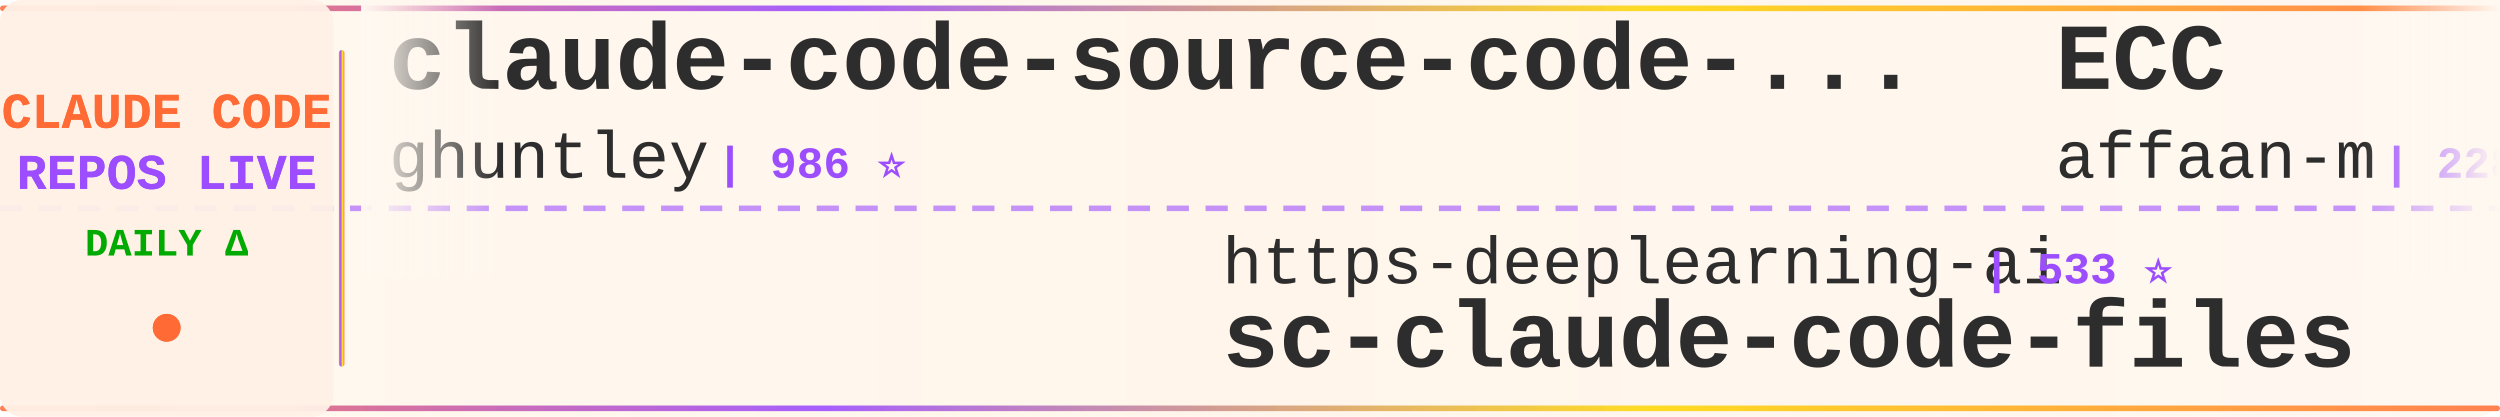
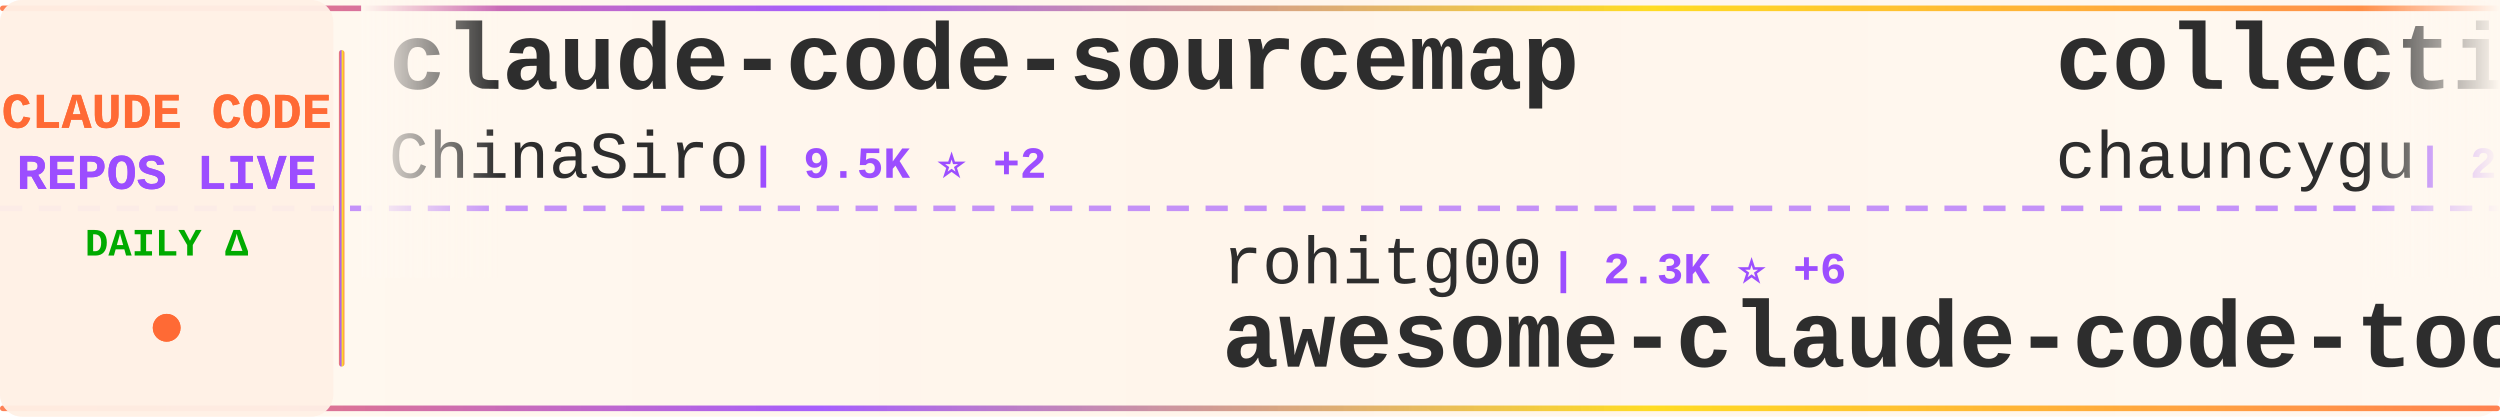
<svg xmlns="http://www.w3.org/2000/svg" width="900" height="150">
  <defs>
    <linearGradient id="tickerBg" x1="0%" y1="0%" x2="100%" y2="0%">
      <stop offset="0%" style="stop-color:#fff8f0;stop-opacity:0.98" />
      <stop offset="50%" style="stop-color:#fff5eb;stop-opacity:1" />
      <stop offset="100%" style="stop-color:#fff8f0;stop-opacity:0.98" />
    </linearGradient>
    <linearGradient id="borderGrad" x1="0%" y1="0%" x2="100%" y2="0%">
      <stop offset="0%" style="stop-color:#FF6B35;stop-opacity:0.85">
        <animate attributeName="stop-opacity" values="0.85;1;0.85" dur="2s" repeatCount="indefinite" />
      </stop>
      <stop offset="33%" style="stop-color:#9C4EFF;stop-opacity:0.9">
        <animate attributeName="stop-opacity" values="0.9;1;0.9" dur="2.2s" repeatCount="indefinite" />
      </stop>
      <stop offset="66%" style="stop-color:#FFD700;stop-opacity:0.85">
        <animate attributeName="stop-opacity" values="0.85;1;0.85" dur="1.8s" repeatCount="indefinite" />
      </stop>
      <stop offset="100%" style="stop-color:#FF6B35;stop-opacity:0.85">
        <animate attributeName="stop-opacity" values="0.85;1;0.85" dur="2s" repeatCount="indefinite" />
      </stop>
    </linearGradient>
    <filter id="textGlow">
      <feGaussianBlur stdDeviation="0.15" result="coloredBlur" />
      <feMerge>
        <feMergeNode in="coloredBlur" />
        <feMergeNode in="SourceGraphic" />
      </feMerge>
    </filter>
    <filter id="metricGlow">
      <feGaussianBlur stdDeviation="0.2" result="coloredBlur" />
      <feMerge>
        <feMergeNode in="coloredBlur" />
        <feMergeNode in="SourceGraphic" />
      </feMerge>
    </filter>
    <linearGradient id="leftFade" x1="0%" y1="0%" x2="100%" y2="0%">
      <stop offset="0%" style="stop-color:#fff8f0;stop-opacity:1" />
      <stop offset="100%" style="stop-color:#fff8f0;stop-opacity:0" />
    </linearGradient>
    <linearGradient id="rightFade" x1="0%" y1="0%" x2="100%" y2="0%">
      <stop offset="0%" style="stop-color:#fff8f0;stop-opacity:0" />
      <stop offset="100%" style="stop-color:#fff8f0;stop-opacity:1" />
    </linearGradient>
  </defs>
  <rect width="900" height="150" fill="url(#tickerBg)" rx="8" />
  <rect x="0" y="2" width="900" height="2" fill="url(#borderGrad)" rx="1" />
  <rect x="0" y="146" width="900" height="2" fill="url(#borderGrad)" rx="1" />
  <line x1="0" y1="75" x2="900" y2="75" stroke="#9C4EFF" stroke-width="2" stroke-dasharray="8 6" opacity="0.6" />
  <rect x="0" y="0" width="120" height="150" fill="#fff0e6" opacity="0.95" rx="8" />
  <text x="60" y="46" font-family="'Courier New', monospace" font-size="18" font-weight="bold" fill="#FF6B35" text-anchor="middle" filter="url(#textGlow)">
    CLAUDE CODE
  </text>
  <text x="60" y="68" font-family="'Courier New', monospace" font-size="18" font-weight="bold" fill="#9C4EFF" text-anchor="middle" filter="url(#textGlow)">
    REPOS LIVE
  </text>
  <text x="60" y="92" font-family="'Courier New', monospace" font-size="14" font-weight="bold" fill="#00aa00" text-anchor="middle">
    DAILY Δ
  </text>
  <circle cx="60" cy="118" r="5" fill="#FF6B35" filter="url(#metricGlow)">
    <animate attributeName="r" values="4;6;4" dur="1.5s" repeatCount="indefinite" />
    <animate attributeName="opacity" values="0.6;1;0.6" dur="1.5s" repeatCount="indefinite" />
  </circle>
  <rect x="122" y="18" width="2" height="114" fill="url(#borderGrad)" rx="1" />
  <clipPath id="tickerClip">
    <rect x="130" y="0" width="770" height="150" />
  </clipPath>
  <g clip-path="url(#tickerClip)">
    <g id="tickerItems">
      <animateTransform attributeName="transform" attributeType="XML" type="translate" from="0 0" to="-3000 0" dur="54s" repeatCount="indefinite" />
      <g transform="translate(0, 0)">
-         <text x="140" y="32" font-family="'Courier New', monospace" font-size="34" font-weight="bold" fill="#2d2d2d">claude-code-source-code-...</text>
-         <text x="140" y="64" font-family="'Courier New', monospace" font-size="24" font-weight="normal" fill="#2d2d2d" opacity="1.0">ghuntley</text>
-         <text x="258" y="64" font-family="'Courier New', monospace" font-size="16" font-weight="bold" fill="#9C4EFF"> | 986 ⭐</text>
+         <text x="140" y="32" font-family="'Courier New', monospace" font-size="34" font-weight="bold" fill="#2d2d2d">claude-code-sourcemap</text>
+         <text x="140" y="64" font-family="'Courier New', monospace" font-size="24" font-weight="normal" fill="#2d2d2d" opacity="1.0">ChinaSiro</text>
+         <text x="270" y="64" font-family="'Courier New', monospace" font-size="16" font-weight="bold" fill="#9C4EFF"> | 9.5K ⭐ +2</text>
      </g>
      <g transform="translate(300, 0)">
-         <text x="140" y="102" font-family="'Courier New', monospace" font-size="24" font-weight="normal" fill="#2d2d2d" opacity="1.0">https-deeplearning-ai</text>
-         <text x="414" y="102" font-family="'Courier New', monospace" font-size="16" font-weight="bold" fill="#9C4EFF"> | 533 ⭐</text>
-         <text x="140" y="132" font-family="'Courier New', monospace" font-size="34" font-weight="bold" fill="#2d2d2d">sc-claude-code-files</text>
+         <text x="140" y="102" font-family="'Courier New', monospace" font-size="24" font-weight="normal" fill="#2d2d2d" opacity="1.0">rohitg00</text>
+         <text x="258" y="102" font-family="'Courier New', monospace" font-size="16" font-weight="bold" fill="#9C4EFF"> | 2.3K ⭐ +6</text>
+         <text x="140" y="132" font-family="'Courier New', monospace" font-size="34" font-weight="bold" fill="#2d2d2d">awesome-claude-code-tool...</text>
      </g>
      <g transform="translate(600, 0)">
-         <text x="140" y="32" font-family="'Courier New', monospace" font-size="34" font-weight="bold" fill="#2d2d2d">ECC</text>
-         <text x="140" y="64" font-family="'Courier New', monospace" font-size="24" font-weight="normal" fill="#2d2d2d" opacity="1.0">affaan-m</text>
-         <text x="258" y="64" font-family="'Courier New', monospace" font-size="16" font-weight="bold" fill="#9C4EFF"> | 228.4K ⭐ +308</text>
+         <text x="140" y="32" font-family="'Courier New', monospace" font-size="34" font-weight="bold" fill="#2d2d2d">collection-claude-code-s...</text>
+         <text x="140" y="64" font-family="'Courier New', monospace" font-size="24" font-weight="normal" fill="#2d2d2d" opacity="1.0">chauncygu</text>
+         <text x="270" y="64" font-family="'Courier New', monospace" font-size="16" font-weight="bold" fill="#9C4EFF"> | 2.8K ⭐ +1</text>
      </g>
      <g transform="translate(900, 0)">
-         <text x="140" y="102" font-family="'Courier New', monospace" font-size="24" font-weight="normal" fill="#2d2d2d" opacity="1.0">disler</text>
-         <text x="234" y="102" font-family="'Courier New', monospace" font-size="16" font-weight="bold" fill="#9C4EFF"> | 3.8K ⭐ +1</text>
-         <text x="140" y="132" font-family="'Courier New', monospace" font-size="34" font-weight="bold" fill="#2d2d2d">claude-code-hooks-master...</text>
+         <text x="140" y="102" font-family="'Courier New', monospace" font-size="24" font-weight="normal" fill="#2d2d2d" opacity="1.0">AprilNEA</text>
+         <text x="258" y="102" font-family="'Courier New', monospace" font-size="16" font-weight="bold" fill="#9C4EFF"> | 391 ⭐ +1</text>
+         <text x="140" y="132" font-family="'Courier New', monospace" font-size="34" font-weight="bold" fill="#2d2d2d">claude-code-source</text>
      </g>
      <g transform="translate(1200, 0)">
-         <text x="140" y="32" font-family="'Courier New', monospace" font-size="34" font-weight="bold" fill="#2d2d2d">claude-code-showcase</text>
-         <text x="140" y="64" font-family="'Courier New', monospace" font-size="24" font-weight="normal" fill="#2d2d2d" opacity="1.0">ChrisWiles</text>
-         <text x="282" y="64" font-family="'Courier New', monospace" font-size="16" font-weight="bold" fill="#9C4EFF"> | 6.0K ⭐ +2</text>
+         <text x="140" y="32" font-family="'Courier New', monospace" font-size="34" font-weight="bold" fill="#2d2d2d">claude-code-system-promp...</text>
+         <text x="140" y="64" font-family="'Courier New', monospace" font-size="24" font-weight="normal" fill="#2d2d2d" opacity="1.0">Piebald-AI</text>
+         <text x="282" y="64" font-family="'Courier New', monospace" font-size="16" font-weight="bold" fill="#9C4EFF"> | 11.8K ⭐ +17</text>
      </g>
      <g transform="translate(1500, 0)">
-         <text x="140" y="102" font-family="'Courier New', monospace" font-size="24" font-weight="normal" fill="#2d2d2d" opacity="1.0">zstmfhy</text>
-         <text x="246" y="102" font-family="'Courier New', monospace" font-size="16" font-weight="bold" fill="#9C4EFF"> | 190 ⭐</text>
-         <text x="140" y="132" font-family="'Courier New', monospace" font-size="34" font-weight="bold" fill="#2d2d2d">Claude-code</text>
+         <text x="140" y="102" font-family="'Courier New', monospace" font-size="24" font-weight="normal" fill="#2d2d2d" opacity="1.0">Chachamaru127</text>
+         <text x="318" y="102" font-family="'Courier New', monospace" font-size="16" font-weight="bold" fill="#9C4EFF"> | 3.0K ⭐ +1</text>
+         <text x="140" y="132" font-family="'Courier New', monospace" font-size="34" font-weight="bold" fill="#2d2d2d">claude-code-harness</text>
      </g>
      <g transform="translate(1800, 0)">
-         <text x="140" y="32" font-family="'Courier New', monospace" font-size="34" font-weight="bold" fill="#2d2d2d">claude-howto</text>
-         <text x="140" y="64" font-family="'Courier New', monospace" font-size="24" font-weight="normal" fill="#2d2d2d" opacity="1.0">luongnv89</text>
-         <text x="270" y="64" font-family="'Courier New', monospace" font-size="16" font-weight="bold" fill="#9C4EFF"> | 39.6K ⭐ +50</text>
+         <text x="140" y="32" font-family="'Courier New', monospace" font-size="34" font-weight="bold" fill="#2d2d2d">learn-claude-code</text>
+         <text x="140" y="64" font-family="'Courier New', monospace" font-size="24" font-weight="normal" fill="#2d2d2d" opacity="1.0">shareAI-lab</text>
+         <text x="294" y="64" font-family="'Courier New', monospace" font-size="16" font-weight="bold" fill="#9C4EFF"> | 70.7K ⭐ +95</text>
      </g>
      <g transform="translate(2100, 0)">
-         <text x="140" y="102" font-family="'Courier New', monospace" font-size="24" font-weight="normal" fill="#2d2d2d" opacity="1.0">anthropics</text>
-         <text x="282" y="102" font-family="'Courier New', monospace" font-size="16" font-weight="bold" fill="#9C4EFF"> | 8.3K ⭐ +11</text>
-         <text x="140" y="132" font-family="'Courier New', monospace" font-size="34" font-weight="bold" fill="#2d2d2d">claude-code-action</text>
+         <text x="140" y="102" font-family="'Courier New', monospace" font-size="24" font-weight="normal" fill="#2d2d2d" opacity="1.0">zebbern</text>
+         <text x="246" y="102" font-family="'Courier New', monospace" font-size="16" font-weight="bold" fill="#9C4EFF"> | 4.4K ⭐ +1</text>
+         <text x="140" y="132" font-family="'Courier New', monospace" font-size="34" font-weight="bold" fill="#2d2d2d">claude-code-guide</text>
      </g>
      <g transform="translate(2400, 0)">
-         <text x="140" y="32" font-family="'Courier New', monospace" font-size="34" font-weight="bold" fill="#2d2d2d">claude-code-source</text>
-         <text x="140" y="64" font-family="'Courier New', monospace" font-size="24" font-weight="normal" fill="#2d2d2d" opacity="1.0">hangsman</text>
-         <text x="258" y="64" font-family="'Courier New', monospace" font-size="16" font-weight="bold" fill="#9C4EFF"> | 787 ⭐</text>
+         <text x="140" y="32" font-family="'Courier New', monospace" font-size="34" font-weight="bold" fill="#2d2d2d">claude_code_src</text>
+         <text x="140" y="64" font-family="'Courier New', monospace" font-size="24" font-weight="normal" fill="#2d2d2d" opacity="1.0">ponponon</text>
+         <text x="258" y="64" font-family="'Courier New', monospace" font-size="16" font-weight="bold" fill="#9C4EFF"> | 2.3K ⭐ +1</text>
      </g>
      <g transform="translate(2700, 0)">
-         <text x="140" y="102" font-family="'Courier New', monospace" font-size="24" font-weight="normal" fill="#2d2d2d" opacity="1.0">kodu-ai</text>
-         <text x="246" y="102" font-family="'Courier New', monospace" font-size="16" font-weight="bold" fill="#9C4EFF"> | 5.3K ⭐</text>
-         <text x="140" y="132" font-family="'Courier New', monospace" font-size="34" font-weight="bold" fill="#2d2d2d">claude-coder</text>
+         <text x="140" y="102" font-family="'Courier New', monospace" font-size="24" font-weight="normal" fill="#2d2d2d" opacity="1.0">alirezarezvani</text>
+         <text x="330" y="102" font-family="'Courier New', monospace" font-size="16" font-weight="bold" fill="#9C4EFF"> | 22.2K ⭐ +160</text>
+         <text x="140" y="132" font-family="'Courier New', monospace" font-size="34" font-weight="bold" fill="#2d2d2d">claude-skills</text>
      </g>
      <g transform="translate(3000, 0)">
-         <text x="140" y="32" font-family="'Courier New', monospace" font-size="34" font-weight="bold" fill="#2d2d2d">claude-code-source-code-...</text>
-         <text x="140" y="64" font-family="'Courier New', monospace" font-size="24" font-weight="normal" fill="#2d2d2d" opacity="1.0">ghuntley</text>
-         <text x="258" y="64" font-family="'Courier New', monospace" font-size="16" font-weight="bold" fill="#9C4EFF"> | 986 ⭐</text>
+         <text x="140" y="32" font-family="'Courier New', monospace" font-size="34" font-weight="bold" fill="#2d2d2d">claude-code-sourcemap</text>
+         <text x="140" y="64" font-family="'Courier New', monospace" font-size="24" font-weight="normal" fill="#2d2d2d" opacity="1.0">ChinaSiro</text>
+         <text x="270" y="64" font-family="'Courier New', monospace" font-size="16" font-weight="bold" fill="#9C4EFF"> | 9.5K ⭐ +2</text>
      </g>
      <g transform="translate(3300, 0)">
-         <text x="140" y="102" font-family="'Courier New', monospace" font-size="24" font-weight="normal" fill="#2d2d2d" opacity="1.0">https-deeplearning-ai</text>
-         <text x="414" y="102" font-family="'Courier New', monospace" font-size="16" font-weight="bold" fill="#9C4EFF"> | 533 ⭐</text>
-         <text x="140" y="132" font-family="'Courier New', monospace" font-size="34" font-weight="bold" fill="#2d2d2d">sc-claude-code-files</text>
+         <text x="140" y="102" font-family="'Courier New', monospace" font-size="24" font-weight="normal" fill="#2d2d2d" opacity="1.0">rohitg00</text>
+         <text x="258" y="102" font-family="'Courier New', monospace" font-size="16" font-weight="bold" fill="#9C4EFF"> | 2.3K ⭐ +6</text>
+         <text x="140" y="132" font-family="'Courier New', monospace" font-size="34" font-weight="bold" fill="#2d2d2d">awesome-claude-code-tool...</text>
      </g>
      <g transform="translate(3600, 0)">
-         <text x="140" y="32" font-family="'Courier New', monospace" font-size="34" font-weight="bold" fill="#2d2d2d">ECC</text>
-         <text x="140" y="64" font-family="'Courier New', monospace" font-size="24" font-weight="normal" fill="#2d2d2d" opacity="1.0">affaan-m</text>
-         <text x="258" y="64" font-family="'Courier New', monospace" font-size="16" font-weight="bold" fill="#9C4EFF"> | 228.4K ⭐ +308</text>
+         <text x="140" y="32" font-family="'Courier New', monospace" font-size="34" font-weight="bold" fill="#2d2d2d">collection-claude-code-s...</text>
+         <text x="140" y="64" font-family="'Courier New', monospace" font-size="24" font-weight="normal" fill="#2d2d2d" opacity="1.0">chauncygu</text>
+         <text x="270" y="64" font-family="'Courier New', monospace" font-size="16" font-weight="bold" fill="#9C4EFF"> | 2.8K ⭐ +1</text>
      </g>
      <g transform="translate(3900, 0)">
-         <text x="140" y="102" font-family="'Courier New', monospace" font-size="24" font-weight="normal" fill="#2d2d2d" opacity="1.0">disler</text>
-         <text x="234" y="102" font-family="'Courier New', monospace" font-size="16" font-weight="bold" fill="#9C4EFF"> | 3.8K ⭐ +1</text>
-         <text x="140" y="132" font-family="'Courier New', monospace" font-size="34" font-weight="bold" fill="#2d2d2d">claude-code-hooks-master...</text>
+         <text x="140" y="102" font-family="'Courier New', monospace" font-size="24" font-weight="normal" fill="#2d2d2d" opacity="1.0">AprilNEA</text>
+         <text x="258" y="102" font-family="'Courier New', monospace" font-size="16" font-weight="bold" fill="#9C4EFF"> | 391 ⭐ +1</text>
+         <text x="140" y="132" font-family="'Courier New', monospace" font-size="34" font-weight="bold" fill="#2d2d2d">claude-code-source</text>
      </g>
    </g>
  </g>
  <rect x="130" y="0" width="50" height="100" fill="url(#leftFade)" />
  <rect x="850" y="0" width="50" height="100" fill="url(#rightFade)" />
</svg>
